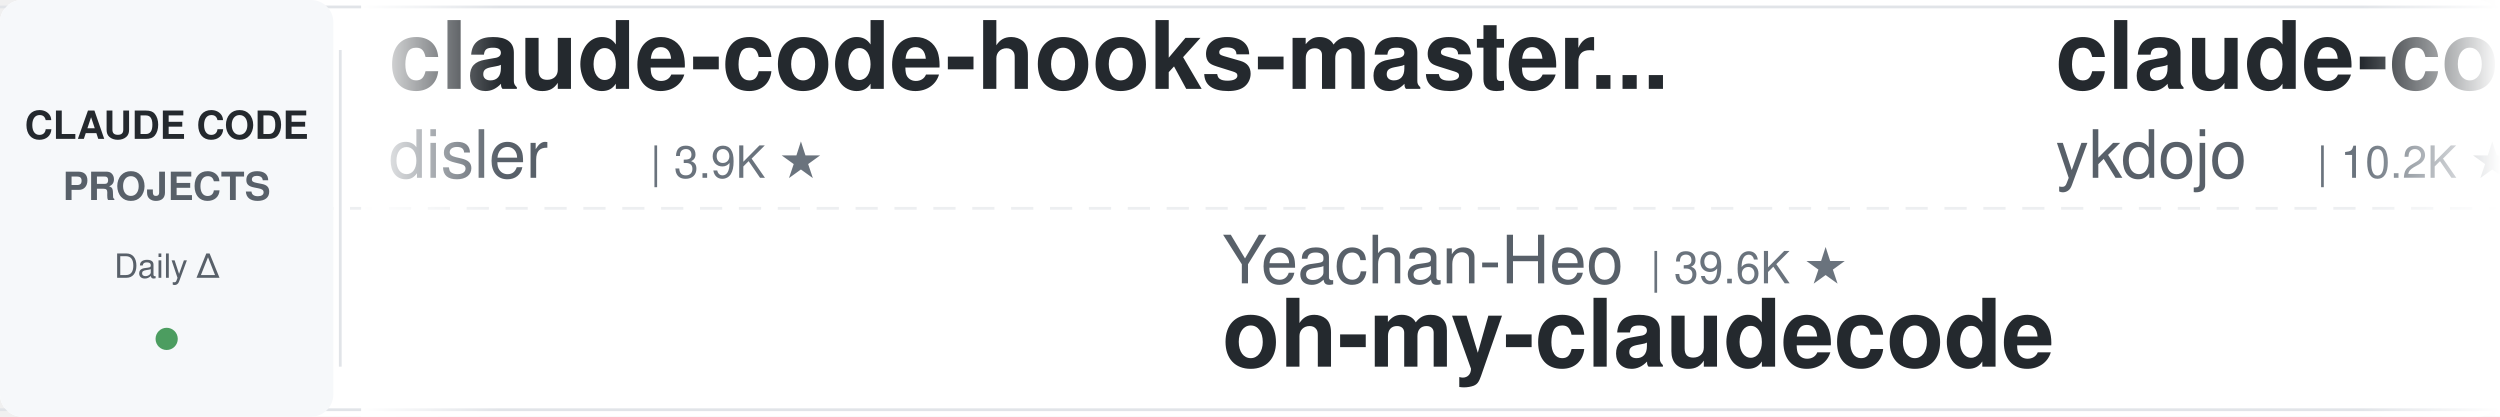
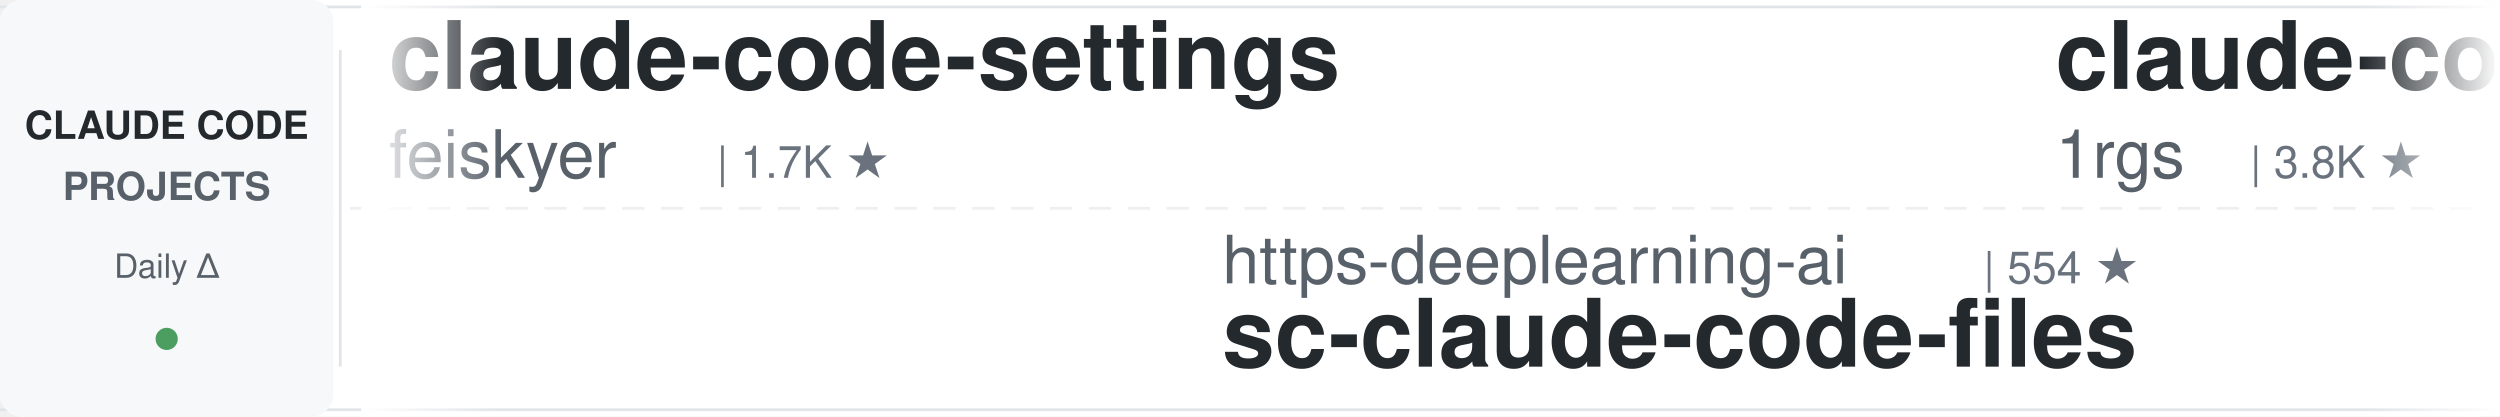
<svg xmlns="http://www.w3.org/2000/svg" width="900" height="150">
  <defs>
    <linearGradient id="leftFade" x1="0%" y1="0%" x2="100%" y2="0%">
      <stop offset="0%" style="stop-color:#ffffff;stop-opacity:1" />
      <stop offset="100%" style="stop-color:#ffffff;stop-opacity:0" />
    </linearGradient>
    <linearGradient id="rightFade" x1="0%" y1="0%" x2="100%" y2="0%">
      <stop offset="0%" style="stop-color:#ffffff;stop-opacity:0" />
      <stop offset="100%" style="stop-color:#ffffff;stop-opacity:1" />
    </linearGradient>
  </defs>
  <rect width="900" height="150" fill="#ffffff" rx="8" />
  <rect x="0" y="2" width="900" height="1" fill="#e1e4e8" />
  <rect x="0" y="147" width="900" height="1" fill="#e1e4e8" />
  <line x1="0" y1="75" x2="900" y2="75" stroke="#e1e4e8" stroke-width="1" stroke-dasharray="8 6" opacity="0.6" />
  <rect x="0" y="0" width="120" height="150" fill="#f6f8fa" rx="8" />
  <text x="60" y="50" font-family="-apple-system, BlinkMacSystemFont, 'Segoe UI', Helvetica, Arial, sans-serif" font-size="14" font-weight="600" fill="#24292e" text-anchor="middle">CLAUDE CODE</text>
  <text x="60" y="72" font-family="-apple-system, BlinkMacSystemFont, 'Segoe UI', Helvetica, Arial, sans-serif" font-size="14" font-weight="600" fill="#586069" text-anchor="middle">PROJECTS</text>
  <text x="60" y="100" font-family="-apple-system, BlinkMacSystemFont, 'Segoe UI', Helvetica, Arial, sans-serif" font-size="12" font-weight="500" fill="#586069" text-anchor="middle">Daily Δ</text>
  <circle cx="60" cy="122" r="4" fill="#22863a" opacity="0.8" />
  <rect x="122" y="18" width="1" height="114" fill="#e1e4e8" />
  <clipPath id="tickerClip">
    <rect x="130" y="0" width="770" height="150" />
  </clipPath>
  <g clip-path="url(#tickerClip)">
    <g id="tickerItems">
      <animateTransform attributeName="transform" attributeType="XML" type="translate" from="0 0" to="-3000 0" dur="54s" repeatCount="indefinite" />
      <g transform="translate(0, 0)">
-         <text x="140" y="32" font-family="-apple-system, BlinkMacSystemFont, 'Segoe UI', Helvetica, Arial, sans-serif" font-size="34" font-weight="600" fill="#24292e">claude-code-hooks-master...</text>
-         <text x="140" y="64" font-family="-apple-system, BlinkMacSystemFont, 'Segoe UI', Helvetica, Arial, sans-serif" font-size="24" font-weight="400" fill="#586069">disler</text>
-         <text x="234" y="64" font-family="-apple-system, BlinkMacSystemFont, 'Segoe UI', Helvetica, Arial, sans-serif" font-size="16" font-weight="500" fill="#6a737d">| 3.9K ★</text>
+         <text x="140" y="32" font-family="-apple-system, BlinkMacSystemFont, 'Segoe UI', Helvetica, Arial, sans-serif" font-size="34" font-weight="600" fill="#24292e">claude-code-settings</text>
+         <text x="140" y="64" font-family="-apple-system, BlinkMacSystemFont, 'Segoe UI', Helvetica, Arial, sans-serif" font-size="24" font-weight="400" fill="#586069">feiskyer</text>
+         <text x="258" y="64" font-family="-apple-system, BlinkMacSystemFont, 'Segoe UI', Helvetica, Arial, sans-serif" font-size="16" font-weight="500" fill="#6a737d">| 1.7K ★</text>
      </g>
      <g transform="translate(300, 0)">
-         <text x="140" y="102" font-family="-apple-system, BlinkMacSystemFont, 'Segoe UI', Helvetica, Arial, sans-serif" font-size="24" font-weight="400" fill="#586069">Yeachan-Heo</text>
-         <text x="294" y="102" font-family="-apple-system, BlinkMacSystemFont, 'Segoe UI', Helvetica, Arial, sans-serif" font-size="16" font-weight="500" fill="#6a737d">| 39.6K ★</text>
-         <text x="140" y="132" font-family="-apple-system, BlinkMacSystemFont, 'Segoe UI', Helvetica, Arial, sans-serif" font-size="34" font-weight="600" fill="#24292e">oh-my-claudecode</text>
-       </g>
-       <g transform="translate(600, 0)">
-         <text x="140" y="32" font-family="-apple-system, BlinkMacSystemFont, 'Segoe UI', Helvetica, Arial, sans-serif" font-size="34" font-weight="600" fill="#24292e">claude-code-tips</text>
-         <text x="140" y="64" font-family="-apple-system, BlinkMacSystemFont, 'Segoe UI', Helvetica, Arial, sans-serif" font-size="24" font-weight="400" fill="#586069">ykdojo</text>
-         <text x="234" y="64" font-family="-apple-system, BlinkMacSystemFont, 'Segoe UI', Helvetica, Arial, sans-serif" font-size="16" font-weight="500" fill="#6a737d">| 10.2K ★</text>
-       </g>
-       <g transform="translate(900, 0)">
        <text x="140" y="102" font-family="-apple-system, BlinkMacSystemFont, 'Segoe UI', Helvetica, Arial, sans-serif" font-size="24" font-weight="400" fill="#586069">https-deeplearning-ai</text>
        <text x="414" y="102" font-family="-apple-system, BlinkMacSystemFont, 'Segoe UI', Helvetica, Arial, sans-serif" font-size="16" font-weight="500" fill="#6a737d">| 554 ★</text>
        <text x="140" y="132" font-family="-apple-system, BlinkMacSystemFont, 'Segoe UI', Helvetica, Arial, sans-serif" font-size="34" font-weight="600" fill="#24292e">sc-claude-code-files</text>
      </g>
+       <g transform="translate(600, 0)">
+         <text x="140" y="32" font-family="-apple-system, BlinkMacSystemFont, 'Segoe UI', Helvetica, Arial, sans-serif" font-size="34" font-weight="600" fill="#24292e">claude-code-proxy</text>
+         <text x="140" y="64" font-family="-apple-system, BlinkMacSystemFont, 'Segoe UI', Helvetica, Arial, sans-serif" font-size="24" font-weight="400" fill="#586069">1rgs</text>
+         <text x="210" y="64" font-family="-apple-system, BlinkMacSystemFont, 'Segoe UI', Helvetica, Arial, sans-serif" font-size="16" font-weight="500" fill="#6a737d">| 3.8K ★</text>
+       </g>
+       <g transform="translate(900, 0)">
+         <text x="140" y="102" font-family="-apple-system, BlinkMacSystemFont, 'Segoe UI', Helvetica, Arial, sans-serif" font-size="24" font-weight="400" fill="#586069">edmund-io</text>
+         <text x="270" y="102" font-family="-apple-system, BlinkMacSystemFont, 'Segoe UI', Helvetica, Arial, sans-serif" font-size="16" font-weight="500" fill="#6a737d">| 1.5K ★</text>
+         <text x="140" y="132" font-family="-apple-system, BlinkMacSystemFont, 'Segoe UI', Helvetica, Arial, sans-serif" font-size="34" font-weight="600" fill="#24292e">edmunds-claude-code</text>
+       </g>
      <g transform="translate(1200, 0)">
-         <text x="140" y="32" font-family="-apple-system, BlinkMacSystemFont, 'Segoe UI', Helvetica, Arial, sans-serif" font-size="34" font-weight="600" fill="#24292e">Dive-into-Claude-Code</text>
-         <text x="140" y="64" font-family="-apple-system, BlinkMacSystemFont, 'Segoe UI', Helvetica, Arial, sans-serif" font-size="24" font-weight="400" fill="#586069">VILA-Lab</text>
-         <text x="258" y="64" font-family="-apple-system, BlinkMacSystemFont, 'Segoe UI', Helvetica, Arial, sans-serif" font-size="16" font-weight="500" fill="#6a737d">| 2.1K ★</text>
+         <text x="140" y="32" font-family="-apple-system, BlinkMacSystemFont, 'Segoe UI', Helvetica, Arial, sans-serif" font-size="34" font-weight="600" fill="#24292e">ClaudeCode-Portable</text>
+         <text x="140" y="64" font-family="-apple-system, BlinkMacSystemFont, 'Segoe UI', Helvetica, Arial, sans-serif" font-size="24" font-weight="400" fill="#586069">techjarves</text>
+         <text x="282" y="64" font-family="-apple-system, BlinkMacSystemFont, 'Segoe UI', Helvetica, Arial, sans-serif" font-size="16" font-weight="500" fill="#6a737d">| 1.5K ★</text>
      </g>
      <g transform="translate(1500, 0)">
-         <text x="140" y="102" font-family="-apple-system, BlinkMacSystemFont, 'Segoe UI', Helvetica, Arial, sans-serif" font-size="24" font-weight="400" fill="#586069">repowise-dev</text>
-         <text x="306" y="102" font-family="-apple-system, BlinkMacSystemFont, 'Segoe UI', Helvetica, Arial, sans-serif" font-size="16" font-weight="500" fill="#6a737d">| 1.2K ★</text>
-         <text x="140" y="132" font-family="-apple-system, BlinkMacSystemFont, 'Segoe UI', Helvetica, Arial, sans-serif" font-size="34" font-weight="600" fill="#24292e">claude-code-prompts</text>
+         <text x="140" y="102" font-family="-apple-system, BlinkMacSystemFont, 'Segoe UI', Helvetica, Arial, sans-serif" font-size="24" font-weight="400" fill="#586069">Piebald-AI</text>
+         <text x="282" y="102" font-family="-apple-system, BlinkMacSystemFont, 'Segoe UI', Helvetica, Arial, sans-serif" font-size="16" font-weight="500" fill="#6a737d">| 12.8K ★</text>
+         <text x="140" y="132" font-family="-apple-system, BlinkMacSystemFont, 'Segoe UI', Helvetica, Arial, sans-serif" font-size="34" font-weight="600" fill="#24292e">claude-code-system-promp...</text>
      </g>
      <g transform="translate(1800, 0)">
-         <text x="140" y="32" font-family="-apple-system, BlinkMacSystemFont, 'Segoe UI', Helvetica, Arial, sans-serif" font-size="34" font-weight="600" fill="#24292e">claude-code-guide</text>
-         <text x="140" y="64" font-family="-apple-system, BlinkMacSystemFont, 'Segoe UI', Helvetica, Arial, sans-serif" font-size="24" font-weight="400" fill="#586069">Cranot</text>
-         <text x="234" y="64" font-family="-apple-system, BlinkMacSystemFont, 'Segoe UI', Helvetica, Arial, sans-serif" font-size="16" font-weight="500" fill="#6a737d">| 2.9K ★</text>
+         <text x="140" y="32" font-family="-apple-system, BlinkMacSystemFont, 'Segoe UI', Helvetica, Arial, sans-serif" font-size="34" font-weight="600" fill="#24292e">claude-code-infrastructu...</text>
+         <text x="140" y="64" font-family="-apple-system, BlinkMacSystemFont, 'Segoe UI', Helvetica, Arial, sans-serif" font-size="24" font-weight="400" fill="#586069">diet103</text>
+         <text x="246" y="64" font-family="-apple-system, BlinkMacSystemFont, 'Segoe UI', Helvetica, Arial, sans-serif" font-size="16" font-weight="500" fill="#6a737d">| 10.0K ★</text>
      </g>
      <g transform="translate(2100, 0)">
-         <text x="140" y="102" font-family="-apple-system, BlinkMacSystemFont, 'Segoe UI', Helvetica, Arial, sans-serif" font-size="24" font-weight="400" fill="#586069">1rgs</text>
-         <text x="210" y="102" font-family="-apple-system, BlinkMacSystemFont, 'Segoe UI', Helvetica, Arial, sans-serif" font-size="16" font-weight="500" fill="#6a737d">| 3.8K ★</text>
-         <text x="140" y="132" font-family="-apple-system, BlinkMacSystemFont, 'Segoe UI', Helvetica, Arial, sans-serif" font-size="34" font-weight="600" fill="#24292e">claude-code-proxy</text>
+         <text x="140" y="102" font-family="-apple-system, BlinkMacSystemFont, 'Segoe UI', Helvetica, Arial, sans-serif" font-size="24" font-weight="400" fill="#586069">digitalsamba</text>
+         <text x="306" y="102" font-family="-apple-system, BlinkMacSystemFont, 'Segoe UI', Helvetica, Arial, sans-serif" font-size="16" font-weight="500" fill="#6a737d">| 2.2K ★</text>
+         <text x="140" y="132" font-family="-apple-system, BlinkMacSystemFont, 'Segoe UI', Helvetica, Arial, sans-serif" font-size="34" font-weight="600" fill="#24292e">claude-code-video-toolki...</text>
      </g>
      <g transform="translate(2400, 0)">
-         <text x="140" y="32" font-family="-apple-system, BlinkMacSystemFont, 'Segoe UI', Helvetica, Arial, sans-serif" font-size="34" font-weight="600" fill="#24292e">claude-code-rust</text>
-         <text x="140" y="64" font-family="-apple-system, BlinkMacSystemFont, 'Segoe UI', Helvetica, Arial, sans-serif" font-size="24" font-weight="400" fill="#586069">lorryjovens-hub</text>
-         <text x="342" y="64" font-family="-apple-system, BlinkMacSystemFont, 'Segoe UI', Helvetica, Arial, sans-serif" font-size="16" font-weight="500" fill="#6a737d">| 1.7K ★</text>
+         <text x="140" y="32" font-family="-apple-system, BlinkMacSystemFont, 'Segoe UI', Helvetica, Arial, sans-serif" font-size="34" font-weight="600" fill="#24292e">everything-claude-code</text>
+         <text x="140" y="64" font-family="-apple-system, BlinkMacSystemFont, 'Segoe UI', Helvetica, Arial, sans-serif" font-size="24" font-weight="400" fill="#586069">WorldFlowAI</text>
+         <text x="294" y="64" font-family="-apple-system, BlinkMacSystemFont, 'Segoe UI', Helvetica, Arial, sans-serif" font-size="16" font-weight="500" fill="#6a737d">| 4.1K ★</text>
      </g>
      <g transform="translate(2700, 0)">
-         <text x="140" y="102" font-family="-apple-system, BlinkMacSystemFont, 'Segoe UI', Helvetica, Arial, sans-serif" font-size="24" font-weight="400" fill="#586069">Maciek-roboblog</text>
-         <text x="342" y="102" font-family="-apple-system, BlinkMacSystemFont, 'Segoe UI', Helvetica, Arial, sans-serif" font-size="16" font-weight="500" fill="#6a737d">| 8.7K ★</text>
-         <text x="140" y="132" font-family="-apple-system, BlinkMacSystemFont, 'Segoe UI', Helvetica, Arial, sans-serif" font-size="34" font-weight="600" fill="#24292e">Claude-Code-Usage-Monito...</text>
+         <text x="140" y="102" font-family="-apple-system, BlinkMacSystemFont, 'Segoe UI', Helvetica, Arial, sans-serif" font-size="24" font-weight="400" fill="#586069">ding113</text>
+         <text x="246" y="102" font-family="-apple-system, BlinkMacSystemFont, 'Segoe UI', Helvetica, Arial, sans-serif" font-size="16" font-weight="500" fill="#6a737d">| 3.4K ★</text>
+         <text x="140" y="132" font-family="-apple-system, BlinkMacSystemFont, 'Segoe UI', Helvetica, Arial, sans-serif" font-size="34" font-weight="600" fill="#24292e">claude-code-hub</text>
      </g>
      <g transform="translate(3000, 0)">
-         <text x="140" y="32" font-family="-apple-system, BlinkMacSystemFont, 'Segoe UI', Helvetica, Arial, sans-serif" font-size="34" font-weight="600" fill="#24292e">claude-code-hooks-master...</text>
-         <text x="140" y="64" font-family="-apple-system, BlinkMacSystemFont, 'Segoe UI', Helvetica, Arial, sans-serif" font-size="24" font-weight="400" fill="#586069">disler</text>
-         <text x="234" y="64" font-family="-apple-system, BlinkMacSystemFont, 'Segoe UI', Helvetica, Arial, sans-serif" font-size="16" font-weight="500" fill="#6a737d">| 3.9K ★</text>
+         <text x="140" y="32" font-family="-apple-system, BlinkMacSystemFont, 'Segoe UI', Helvetica, Arial, sans-serif" font-size="34" font-weight="600" fill="#24292e">claude-code-settings</text>
+         <text x="140" y="64" font-family="-apple-system, BlinkMacSystemFont, 'Segoe UI', Helvetica, Arial, sans-serif" font-size="24" font-weight="400" fill="#586069">feiskyer</text>
+         <text x="258" y="64" font-family="-apple-system, BlinkMacSystemFont, 'Segoe UI', Helvetica, Arial, sans-serif" font-size="16" font-weight="500" fill="#6a737d">| 1.7K ★</text>
      </g>
      <g transform="translate(3300, 0)">
-         <text x="140" y="102" font-family="-apple-system, BlinkMacSystemFont, 'Segoe UI', Helvetica, Arial, sans-serif" font-size="24" font-weight="400" fill="#586069">Yeachan-Heo</text>
-         <text x="294" y="102" font-family="-apple-system, BlinkMacSystemFont, 'Segoe UI', Helvetica, Arial, sans-serif" font-size="16" font-weight="500" fill="#6a737d">| 39.6K ★</text>
-         <text x="140" y="132" font-family="-apple-system, BlinkMacSystemFont, 'Segoe UI', Helvetica, Arial, sans-serif" font-size="34" font-weight="600" fill="#24292e">oh-my-claudecode</text>
-       </g>
-       <g transform="translate(3600, 0)">
-         <text x="140" y="32" font-family="-apple-system, BlinkMacSystemFont, 'Segoe UI', Helvetica, Arial, sans-serif" font-size="34" font-weight="600" fill="#24292e">claude-code-tips</text>
-         <text x="140" y="64" font-family="-apple-system, BlinkMacSystemFont, 'Segoe UI', Helvetica, Arial, sans-serif" font-size="24" font-weight="400" fill="#586069">ykdojo</text>
-         <text x="234" y="64" font-family="-apple-system, BlinkMacSystemFont, 'Segoe UI', Helvetica, Arial, sans-serif" font-size="16" font-weight="500" fill="#6a737d">| 10.2K ★</text>
-       </g>
-       <g transform="translate(3900, 0)">
        <text x="140" y="102" font-family="-apple-system, BlinkMacSystemFont, 'Segoe UI', Helvetica, Arial, sans-serif" font-size="24" font-weight="400" fill="#586069">https-deeplearning-ai</text>
        <text x="414" y="102" font-family="-apple-system, BlinkMacSystemFont, 'Segoe UI', Helvetica, Arial, sans-serif" font-size="16" font-weight="500" fill="#6a737d">| 554 ★</text>
        <text x="140" y="132" font-family="-apple-system, BlinkMacSystemFont, 'Segoe UI', Helvetica, Arial, sans-serif" font-size="34" font-weight="600" fill="#24292e">sc-claude-code-files</text>
+       </g>
+       <g transform="translate(3600, 0)">
+         <text x="140" y="32" font-family="-apple-system, BlinkMacSystemFont, 'Segoe UI', Helvetica, Arial, sans-serif" font-size="34" font-weight="600" fill="#24292e">claude-code-proxy</text>
+         <text x="140" y="64" font-family="-apple-system, BlinkMacSystemFont, 'Segoe UI', Helvetica, Arial, sans-serif" font-size="24" font-weight="400" fill="#586069">1rgs</text>
+         <text x="210" y="64" font-family="-apple-system, BlinkMacSystemFont, 'Segoe UI', Helvetica, Arial, sans-serif" font-size="16" font-weight="500" fill="#6a737d">| 3.8K ★</text>
+       </g>
+       <g transform="translate(3900, 0)">
+         <text x="140" y="102" font-family="-apple-system, BlinkMacSystemFont, 'Segoe UI', Helvetica, Arial, sans-serif" font-size="24" font-weight="400" fill="#586069">edmund-io</text>
+         <text x="270" y="102" font-family="-apple-system, BlinkMacSystemFont, 'Segoe UI', Helvetica, Arial, sans-serif" font-size="16" font-weight="500" fill="#6a737d">| 1.5K ★</text>
+         <text x="140" y="132" font-family="-apple-system, BlinkMacSystemFont, 'Segoe UI', Helvetica, Arial, sans-serif" font-size="34" font-weight="600" fill="#24292e">edmunds-claude-code</text>
      </g>
    </g>
  </g>
  <rect x="130" y="0" width="50" height="150" fill="url(#leftFade)" />
  <rect x="850" y="0" width="50" height="150" fill="url(#rightFade)" />
</svg>
